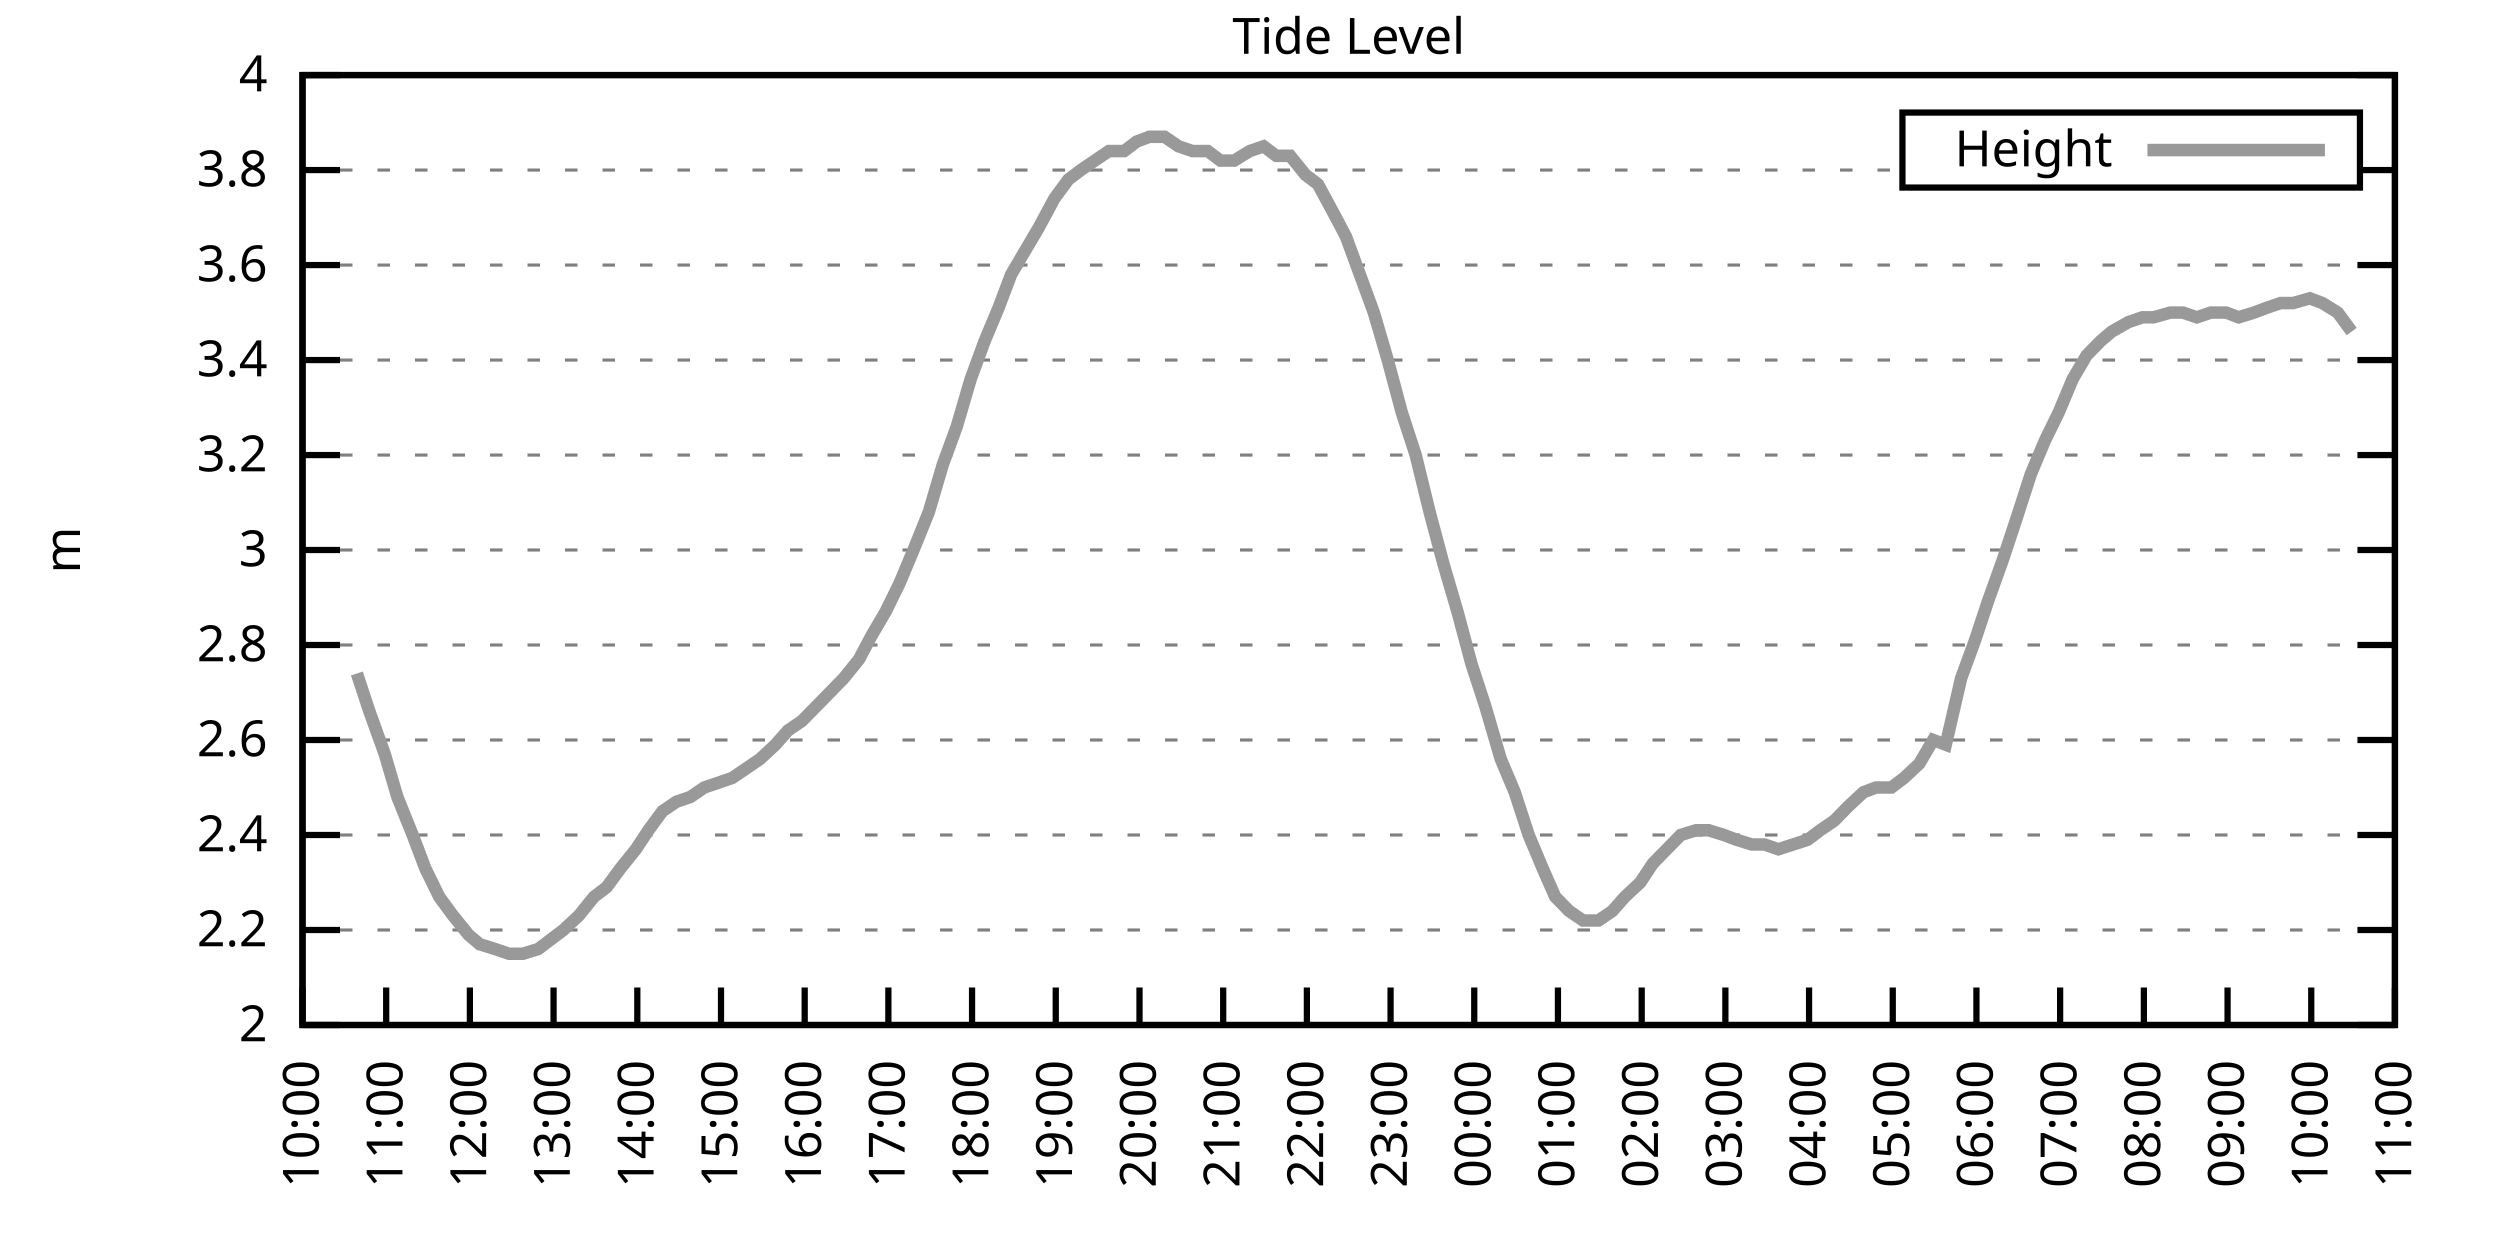
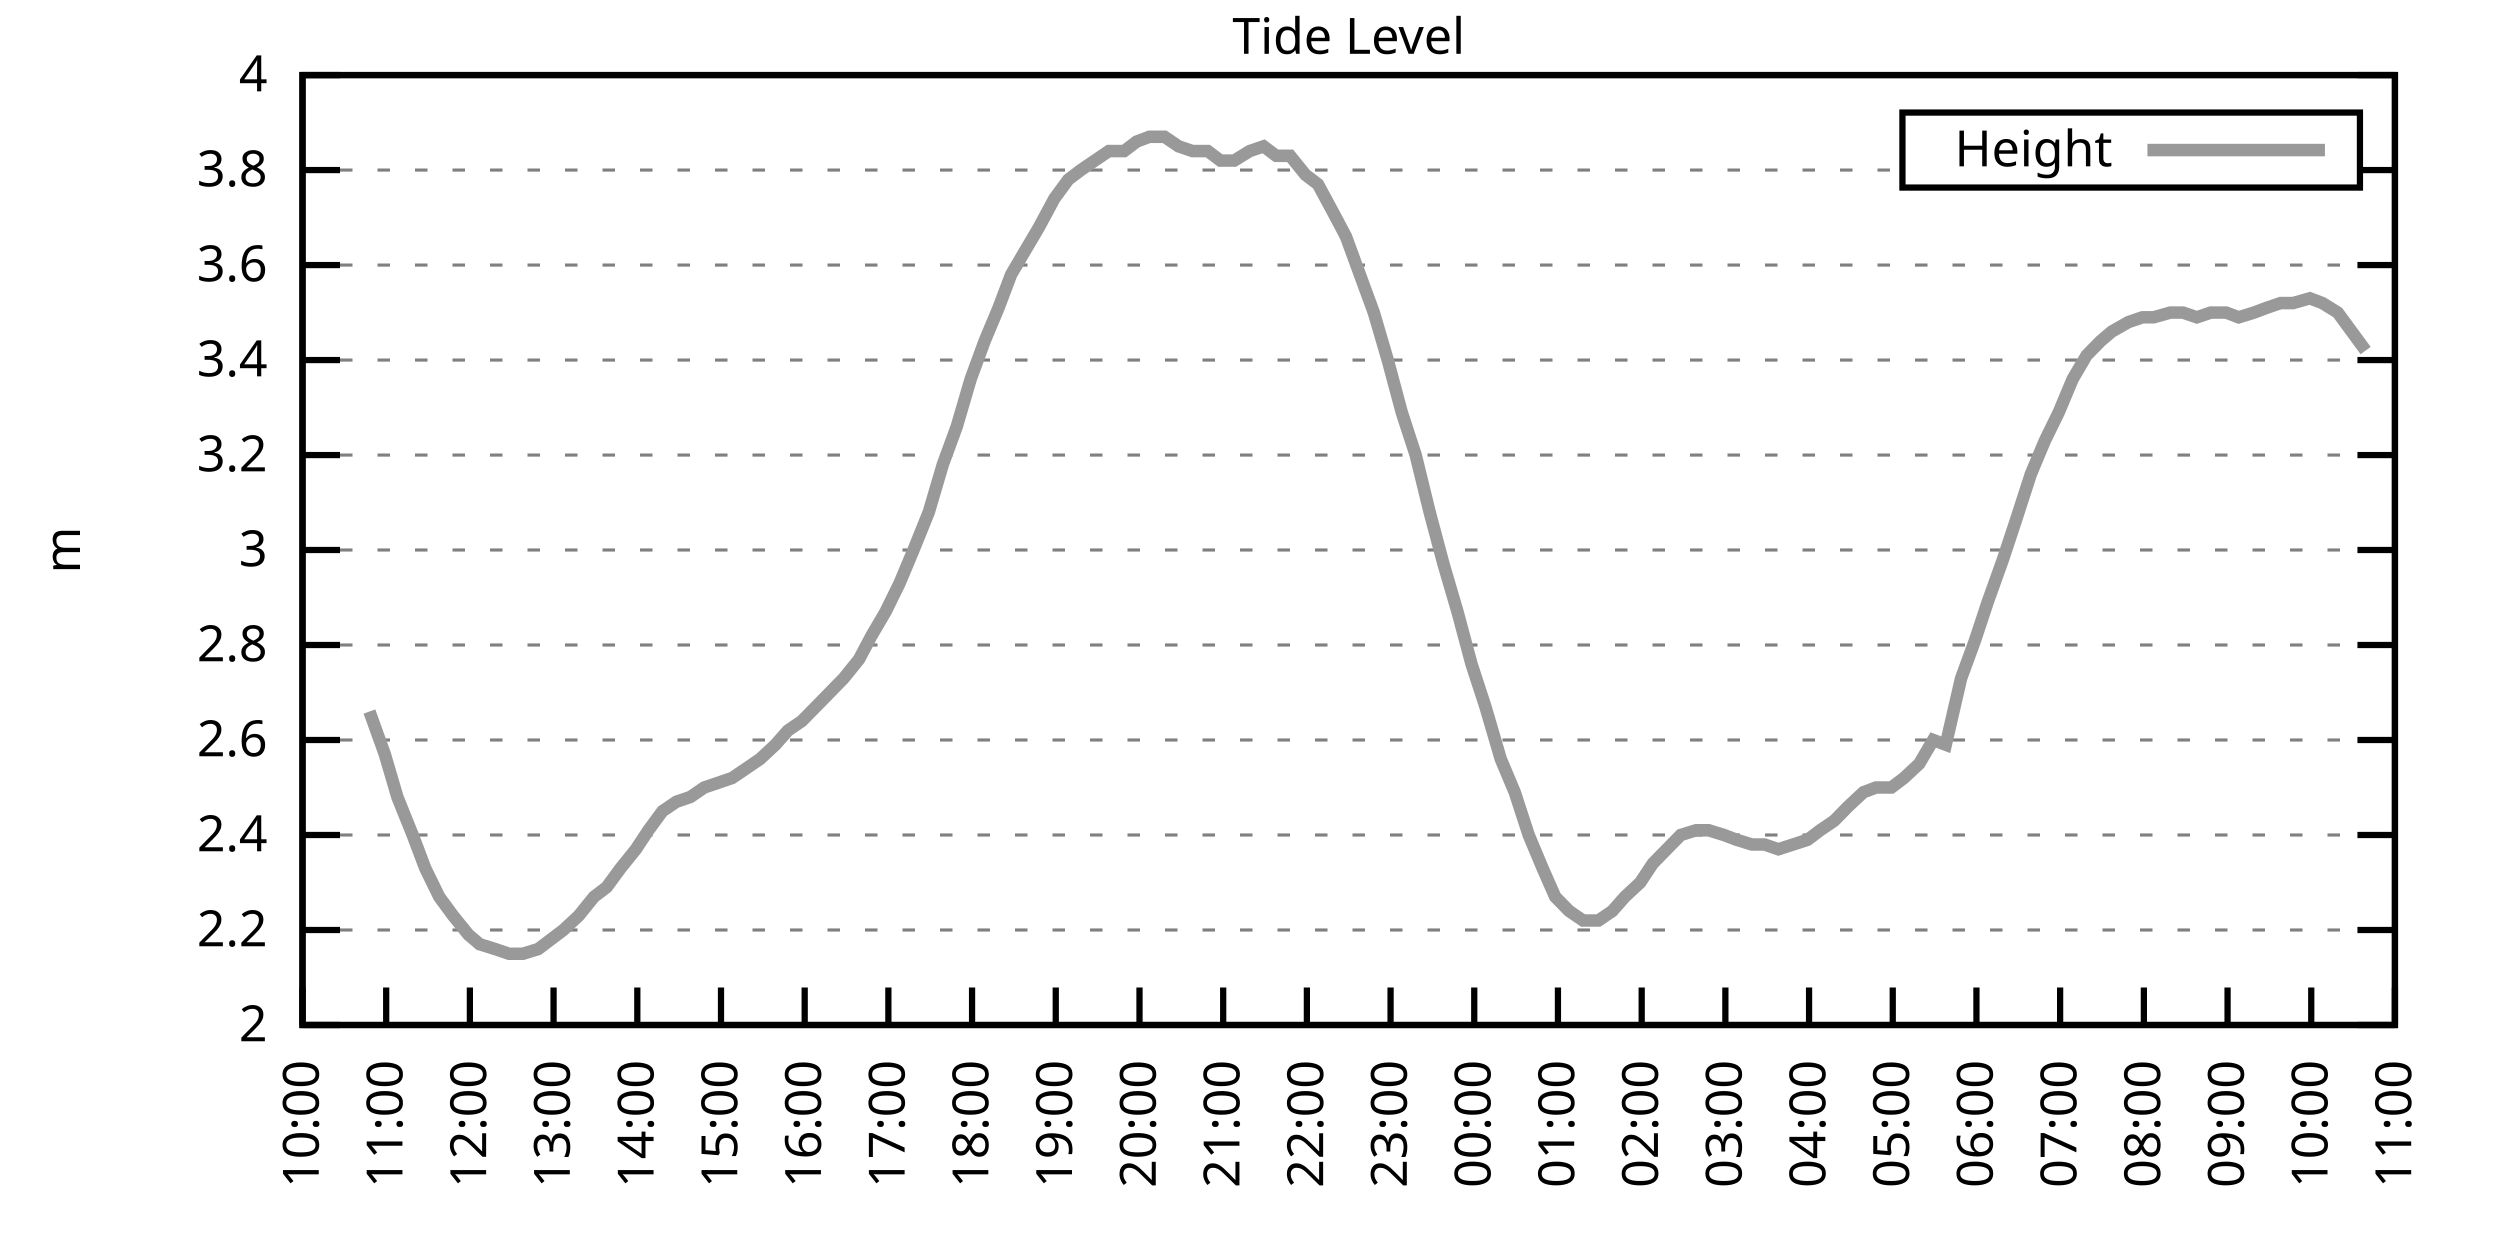
<svg xmlns="http://www.w3.org/2000/svg" xmlns:xlink="http://www.w3.org/1999/xlink" width="400" height="200" viewBox="0 0 400 200">
  <g id="gnuplot_canvas">
    <rect x="0" y="0" width="400" height="200" fill="none" />
    <defs>
      <circle id="gpDot" r="0.5" stroke-width="0.5" stroke="currentColor" />
      <path id="gpPt0" stroke-width="0.333" stroke="currentColor" d="M-1,0 h2 M0,-1 v2" />
      <path id="gpPt1" stroke-width="0.333" stroke="currentColor" d="M-1,-1 L1,1 M1,-1 L-1,1" />
      <path id="gpPt2" stroke-width="0.333" stroke="currentColor" d="M-1,0 L1,0 M0,-1 L0,1 M-1,-1 L1,1 M-1,1 L1,-1" />
      <rect id="gpPt3" stroke-width="0.333" stroke="currentColor" x="-1" y="-1" width="2" height="2" />
      <rect id="gpPt4" stroke-width="0.333" stroke="currentColor" fill="currentColor" x="-1" y="-1" width="2" height="2" />
      <circle id="gpPt5" stroke-width="0.333" stroke="currentColor" cx="0" cy="0" r="1" />
      <use xlink:href="#gpPt5" id="gpPt6" fill="currentColor" stroke="none" />
      <path id="gpPt7" stroke-width="0.333" stroke="currentColor" d="M0,-1.33 L-1.33,0.67 L1.33,0.67 z" />
      <use xlink:href="#gpPt7" id="gpPt8" fill="currentColor" stroke="none" />
      <use xlink:href="#gpPt7" id="gpPt9" stroke="currentColor" transform="rotate(180)" />
      <use xlink:href="#gpPt9" id="gpPt10" fill="currentColor" stroke="none" />
      <use xlink:href="#gpPt3" id="gpPt11" stroke="currentColor" transform="rotate(45)" />
      <use xlink:href="#gpPt11" id="gpPt12" fill="currentColor" stroke="none" />
      <path id="gpPt13" stroke-width="0.333" stroke="currentColor" d="M0,1.330 L1.265,0.411 L0.782,-1.067 L-0.782,-1.076 L-1.265,0.411 z" />
      <use xlink:href="#gpPt13" id="gpPt14" fill="currentColor" stroke="none" />
      <filter id="textbox" filterUnits="objectBoundingBox" x="0" y="0" height="1" width="1">
        <feFlood flood-color="white" flood-opacity="1" result="bgnd" />
        <feComposite in="SourceGraphic" in2="bgnd" operator="atop" />
      </filter>
      <filter id="greybox" filterUnits="objectBoundingBox" x="0" y="0" height="1" width="1">
        <feFlood flood-color="lightgrey" flood-opacity="1" result="grey" />
        <feComposite in="SourceGraphic" in2="grey" operator="atop" />
      </filter>
    </defs>
    <g fill="none" color="white" stroke="currentColor" stroke-width="1.00" stroke-linecap="butt" stroke-linejoin="miter">
</g>
    <g fill="none" color="black" stroke="currentColor" stroke-width="1.00" stroke-linecap="butt" stroke-linejoin="miter">
      <g stroke="none" shape-rendering="crispEdges">
        <polygon fill="rgb(255, 255, 255)" points="48.40,164.00 383.18,164.00 383.18,12.02 48.40,12.02 " />
      </g>
    </g>
    <g fill="none" color="black" stroke="currentColor" stroke-width="1.00" stroke-linecap="butt" stroke-linejoin="miter">
</g>
    <g fill="none" color="black" stroke="black" stroke-width="0.50" stroke-linecap="butt" stroke-linejoin="miter">
</g>
    <g fill="none" color="gray" stroke="currentColor" stroke-width="0.50" stroke-linecap="butt" stroke-linejoin="miter">
      <path stroke="gray" stroke-dasharray="2,4" class="gridline" d="M48.40,164.00 L383.19,164.00  " />
    </g>
    <g fill="none" color="gray" stroke="gray" stroke-width="1.00" stroke-linecap="butt" stroke-linejoin="miter">
</g>
    <g fill="none" color="black" stroke="currentColor" stroke-width="1.00" stroke-linecap="butt" stroke-linejoin="miter">
      <path stroke="black" d="M48.40,164.00 L54.40,164.00 M383.19,164.00 L377.19,164.00  " />
      <g transform="translate(42.80,166.60)" stroke="none" fill="black" font-family="Sans" font-size="8.00" text-anchor="end">
        <text>
          <tspan font-family="Sans"> 2</tspan>
        </text>
      </g>
    </g>
    <g fill="none" color="black" stroke="currentColor" stroke-width="1.00" stroke-linecap="butt" stroke-linejoin="miter">
</g>
    <g fill="none" color="black" stroke="black" stroke-width="0.50" stroke-linecap="butt" stroke-linejoin="miter">
</g>
    <g fill="none" color="gray" stroke="currentColor" stroke-width="0.50" stroke-linecap="butt" stroke-linejoin="miter">
      <path stroke="gray" stroke-dasharray="2,4" class="gridline" d="M48.40,148.80 L383.19,148.80  " />
    </g>
    <g fill="none" color="gray" stroke="gray" stroke-width="1.00" stroke-linecap="butt" stroke-linejoin="miter">
</g>
    <g fill="none" color="black" stroke="currentColor" stroke-width="1.00" stroke-linecap="butt" stroke-linejoin="miter">
      <path stroke="black" d="M48.40,148.80 L54.40,148.80 M383.19,148.80 L377.19,148.80  " />
      <g transform="translate(42.80,151.40)" stroke="none" fill="black" font-family="Sans" font-size="8.00" text-anchor="end">
        <text>
          <tspan font-family="Sans"> 2.2</tspan>
        </text>
      </g>
    </g>
    <g fill="none" color="black" stroke="currentColor" stroke-width="1.00" stroke-linecap="butt" stroke-linejoin="miter">
</g>
    <g fill="none" color="black" stroke="black" stroke-width="0.50" stroke-linecap="butt" stroke-linejoin="miter">
</g>
    <g fill="none" color="gray" stroke="currentColor" stroke-width="0.50" stroke-linecap="butt" stroke-linejoin="miter">
      <path stroke="gray" stroke-dasharray="2,4" class="gridline" d="M48.40,133.60 L383.19,133.60  " />
    </g>
    <g fill="none" color="gray" stroke="gray" stroke-width="1.00" stroke-linecap="butt" stroke-linejoin="miter">
</g>
    <g fill="none" color="black" stroke="currentColor" stroke-width="1.00" stroke-linecap="butt" stroke-linejoin="miter">
      <path stroke="black" d="M48.40,133.60 L54.40,133.60 M383.19,133.60 L377.19,133.60  " />
      <g transform="translate(42.80,136.20)" stroke="none" fill="black" font-family="Sans" font-size="8.00" text-anchor="end">
        <text>
          <tspan font-family="Sans"> 2.4</tspan>
        </text>
      </g>
    </g>
    <g fill="none" color="black" stroke="currentColor" stroke-width="1.00" stroke-linecap="butt" stroke-linejoin="miter">
</g>
    <g fill="none" color="black" stroke="black" stroke-width="0.50" stroke-linecap="butt" stroke-linejoin="miter">
</g>
    <g fill="none" color="gray" stroke="currentColor" stroke-width="0.50" stroke-linecap="butt" stroke-linejoin="miter">
      <path stroke="gray" stroke-dasharray="2,4" class="gridline" d="M48.40,118.40 L383.19,118.40  " />
    </g>
    <g fill="none" color="gray" stroke="gray" stroke-width="1.00" stroke-linecap="butt" stroke-linejoin="miter">
</g>
    <g fill="none" color="black" stroke="currentColor" stroke-width="1.00" stroke-linecap="butt" stroke-linejoin="miter">
      <path stroke="black" d="M48.40,118.40 L54.40,118.40 M383.19,118.40 L377.19,118.40  " />
      <g transform="translate(42.80,121.00)" stroke="none" fill="black" font-family="Sans" font-size="8.00" text-anchor="end">
        <text>
          <tspan font-family="Sans"> 2.6</tspan>
        </text>
      </g>
    </g>
    <g fill="none" color="black" stroke="currentColor" stroke-width="1.00" stroke-linecap="butt" stroke-linejoin="miter">
</g>
    <g fill="none" color="black" stroke="black" stroke-width="0.50" stroke-linecap="butt" stroke-linejoin="miter">
</g>
    <g fill="none" color="gray" stroke="currentColor" stroke-width="0.50" stroke-linecap="butt" stroke-linejoin="miter">
      <path stroke="gray" stroke-dasharray="2,4" class="gridline" d="M48.40,103.20 L383.19,103.20  " />
    </g>
    <g fill="none" color="gray" stroke="gray" stroke-width="1.00" stroke-linecap="butt" stroke-linejoin="miter">
</g>
    <g fill="none" color="black" stroke="currentColor" stroke-width="1.00" stroke-linecap="butt" stroke-linejoin="miter">
      <path stroke="black" d="M48.40,103.20 L54.40,103.20 M383.19,103.20 L377.19,103.20  " />
      <g transform="translate(42.80,105.80)" stroke="none" fill="black" font-family="Sans" font-size="8.00" text-anchor="end">
        <text>
          <tspan font-family="Sans"> 2.8</tspan>
        </text>
      </g>
    </g>
    <g fill="none" color="black" stroke="currentColor" stroke-width="1.00" stroke-linecap="butt" stroke-linejoin="miter">
</g>
    <g fill="none" color="black" stroke="black" stroke-width="0.50" stroke-linecap="butt" stroke-linejoin="miter">
</g>
    <g fill="none" color="gray" stroke="currentColor" stroke-width="0.50" stroke-linecap="butt" stroke-linejoin="miter">
      <path stroke="gray" stroke-dasharray="2,4" class="gridline" d="M48.40,88.00 L383.19,88.00  " />
    </g>
    <g fill="none" color="gray" stroke="gray" stroke-width="1.00" stroke-linecap="butt" stroke-linejoin="miter">
</g>
    <g fill="none" color="black" stroke="currentColor" stroke-width="1.00" stroke-linecap="butt" stroke-linejoin="miter">
      <path stroke="black" d="M48.40,88.00 L54.40,88.00 M383.19,88.00 L377.19,88.00  " />
      <g transform="translate(42.80,90.60)" stroke="none" fill="black" font-family="Sans" font-size="8.00" text-anchor="end">
        <text>
          <tspan font-family="Sans"> 3</tspan>
        </text>
      </g>
    </g>
    <g fill="none" color="black" stroke="currentColor" stroke-width="1.00" stroke-linecap="butt" stroke-linejoin="miter">
</g>
    <g fill="none" color="black" stroke="black" stroke-width="0.50" stroke-linecap="butt" stroke-linejoin="miter">
</g>
    <g fill="none" color="gray" stroke="currentColor" stroke-width="0.50" stroke-linecap="butt" stroke-linejoin="miter">
      <path stroke="gray" stroke-dasharray="2,4" class="gridline" d="M48.40,72.81 L383.19,72.81  " />
    </g>
    <g fill="none" color="gray" stroke="gray" stroke-width="1.00" stroke-linecap="butt" stroke-linejoin="miter">
</g>
    <g fill="none" color="black" stroke="currentColor" stroke-width="1.00" stroke-linecap="butt" stroke-linejoin="miter">
      <path stroke="black" d="M48.40,72.81 L54.40,72.81 M383.19,72.81 L377.19,72.81  " />
      <g transform="translate(42.80,75.41)" stroke="none" fill="black" font-family="Sans" font-size="8.00" text-anchor="end">
        <text>
          <tspan font-family="Sans"> 3.2</tspan>
        </text>
      </g>
    </g>
    <g fill="none" color="black" stroke="currentColor" stroke-width="1.00" stroke-linecap="butt" stroke-linejoin="miter">
</g>
    <g fill="none" color="black" stroke="black" stroke-width="0.50" stroke-linecap="butt" stroke-linejoin="miter">
</g>
    <g fill="none" color="gray" stroke="currentColor" stroke-width="0.50" stroke-linecap="butt" stroke-linejoin="miter">
      <path stroke="gray" stroke-dasharray="2,4" class="gridline" d="M48.40,57.61 L383.19,57.61  " />
    </g>
    <g fill="none" color="gray" stroke="gray" stroke-width="1.00" stroke-linecap="butt" stroke-linejoin="miter">
</g>
    <g fill="none" color="black" stroke="currentColor" stroke-width="1.00" stroke-linecap="butt" stroke-linejoin="miter">
      <path stroke="black" d="M48.40,57.61 L54.40,57.61 M383.19,57.61 L377.19,57.61  " />
      <g transform="translate(42.80,60.21)" stroke="none" fill="black" font-family="Sans" font-size="8.00" text-anchor="end">
        <text>
          <tspan font-family="Sans"> 3.4</tspan>
        </text>
      </g>
    </g>
    <g fill="none" color="black" stroke="currentColor" stroke-width="1.00" stroke-linecap="butt" stroke-linejoin="miter">
</g>
    <g fill="none" color="black" stroke="black" stroke-width="0.50" stroke-linecap="butt" stroke-linejoin="miter">
</g>
    <g fill="none" color="gray" stroke="currentColor" stroke-width="0.50" stroke-linecap="butt" stroke-linejoin="miter">
      <path stroke="gray" stroke-dasharray="2,4" class="gridline" d="M48.40,42.41 L383.19,42.41  " />
    </g>
    <g fill="none" color="gray" stroke="gray" stroke-width="1.00" stroke-linecap="butt" stroke-linejoin="miter">
</g>
    <g fill="none" color="black" stroke="currentColor" stroke-width="1.00" stroke-linecap="butt" stroke-linejoin="miter">
      <path stroke="black" d="M48.40,42.41 L54.40,42.41 M383.19,42.41 L377.19,42.41  " />
      <g transform="translate(42.80,45.01)" stroke="none" fill="black" font-family="Sans" font-size="8.00" text-anchor="end">
        <text>
          <tspan font-family="Sans"> 3.6</tspan>
        </text>
      </g>
    </g>
    <g fill="none" color="black" stroke="currentColor" stroke-width="1.00" stroke-linecap="butt" stroke-linejoin="miter">
</g>
    <g fill="none" color="black" stroke="black" stroke-width="0.50" stroke-linecap="butt" stroke-linejoin="miter">
</g>
    <g fill="none" color="gray" stroke="currentColor" stroke-width="0.50" stroke-linecap="butt" stroke-linejoin="miter">
      <path stroke="gray" stroke-dasharray="2,4" class="gridline" d="M48.40,27.21 L304.39,27.21 M377.59,27.21 L383.19,27.21  " />
    </g>
    <g fill="none" color="gray" stroke="gray" stroke-width="1.00" stroke-linecap="butt" stroke-linejoin="miter">
</g>
    <g fill="none" color="black" stroke="currentColor" stroke-width="1.00" stroke-linecap="butt" stroke-linejoin="miter">
      <path stroke="black" d="M48.40,27.21 L54.40,27.21 M383.19,27.21 L377.19,27.21  " />
      <g transform="translate(42.80,29.81)" stroke="none" fill="black" font-family="Sans" font-size="8.00" text-anchor="end">
        <text>
          <tspan font-family="Sans"> 3.8</tspan>
        </text>
      </g>
    </g>
    <g fill="none" color="black" stroke="currentColor" stroke-width="1.00" stroke-linecap="butt" stroke-linejoin="miter">
</g>
    <g fill="none" color="black" stroke="black" stroke-width="0.50" stroke-linecap="butt" stroke-linejoin="miter">
</g>
    <g fill="none" color="gray" stroke="currentColor" stroke-width="0.50" stroke-linecap="butt" stroke-linejoin="miter">
      <path stroke="gray" stroke-dasharray="2,4" class="gridline" d="M48.40,12.01 L383.19,12.01  " />
    </g>
    <g fill="none" color="gray" stroke="gray" stroke-width="1.00" stroke-linecap="butt" stroke-linejoin="miter">
</g>
    <g fill="none" color="black" stroke="currentColor" stroke-width="1.00" stroke-linecap="butt" stroke-linejoin="miter">
      <path stroke="black" d="M48.40,12.01 L54.40,12.01 M383.19,12.01 L377.19,12.01  " />
      <g transform="translate(42.80,14.61)" stroke="none" fill="black" font-family="Sans" font-size="8.00" text-anchor="end">
        <text>
          <tspan font-family="Sans"> 4</tspan>
        </text>
      </g>
    </g>
    <g fill="none" color="black" stroke="currentColor" stroke-width="1.00" stroke-linecap="butt" stroke-linejoin="miter">
      <path stroke="black" d="M48.40,164.00 L48.40,158.00  " />
      <g transform="translate(51.00,169.60) rotate(270.00)" stroke="none" fill="black" font-family="Sans" font-size="8.00" text-anchor="end">
        <text>
          <tspan font-family="Sans">10:00</tspan>
        </text>
      </g>
    </g>
    <g fill="none" color="black" stroke="currentColor" stroke-width="1.00" stroke-linecap="butt" stroke-linejoin="miter">
      <path stroke="black" d="M61.79,164.00 L61.79,158.00  " />
      <g transform="translate(64.39,169.60) rotate(270.00)" stroke="none" fill="black" font-family="Sans" font-size="8.00" text-anchor="end">
        <text>
          <tspan font-family="Sans">11:00</tspan>
        </text>
      </g>
    </g>
    <g fill="none" color="black" stroke="currentColor" stroke-width="1.00" stroke-linecap="butt" stroke-linejoin="miter">
      <path stroke="black" d="M75.18,164.00 L75.18,158.00  " />
      <g transform="translate(77.78,169.60) rotate(270.00)" stroke="none" fill="black" font-family="Sans" font-size="8.00" text-anchor="end">
        <text>
          <tspan font-family="Sans">12:00</tspan>
        </text>
      </g>
    </g>
    <g fill="none" color="black" stroke="currentColor" stroke-width="1.00" stroke-linecap="butt" stroke-linejoin="miter">
      <path stroke="black" d="M88.57,164.00 L88.57,158.00  " />
      <g transform="translate(91.17,169.60) rotate(270.00)" stroke="none" fill="black" font-family="Sans" font-size="8.00" text-anchor="end">
        <text>
          <tspan font-family="Sans">13:00</tspan>
        </text>
      </g>
    </g>
    <g fill="none" color="black" stroke="currentColor" stroke-width="1.00" stroke-linecap="butt" stroke-linejoin="miter">
      <path stroke="black" d="M101.97,164.00 L101.97,158.00  " />
      <g transform="translate(104.57,169.60) rotate(270.00)" stroke="none" fill="black" font-family="Sans" font-size="8.00" text-anchor="end">
        <text>
          <tspan font-family="Sans">14:00</tspan>
        </text>
      </g>
    </g>
    <g fill="none" color="black" stroke="currentColor" stroke-width="1.00" stroke-linecap="butt" stroke-linejoin="miter">
      <path stroke="black" d="M115.36,164.00 L115.36,158.00  " />
      <g transform="translate(117.96,169.60) rotate(270.00)" stroke="none" fill="black" font-family="Sans" font-size="8.00" text-anchor="end">
        <text>
          <tspan font-family="Sans">15:00</tspan>
        </text>
      </g>
    </g>
    <g fill="none" color="black" stroke="currentColor" stroke-width="1.00" stroke-linecap="butt" stroke-linejoin="miter">
      <path stroke="black" d="M128.75,164.00 L128.75,158.00  " />
      <g transform="translate(131.35,169.60) rotate(270.00)" stroke="none" fill="black" font-family="Sans" font-size="8.00" text-anchor="end">
        <text>
          <tspan font-family="Sans">16:00</tspan>
        </text>
      </g>
    </g>
    <g fill="none" color="black" stroke="currentColor" stroke-width="1.00" stroke-linecap="butt" stroke-linejoin="miter">
      <path stroke="black" d="M142.14,164.00 L142.14,158.00  " />
      <g transform="translate(144.74,169.60) rotate(270.00)" stroke="none" fill="black" font-family="Sans" font-size="8.00" text-anchor="end">
        <text>
          <tspan font-family="Sans">17:00</tspan>
        </text>
      </g>
    </g>
    <g fill="none" color="black" stroke="currentColor" stroke-width="1.00" stroke-linecap="butt" stroke-linejoin="miter">
      <path stroke="black" d="M155.53,164.00 L155.53,158.00  " />
      <g transform="translate(158.13,169.60) rotate(270.00)" stroke="none" fill="black" font-family="Sans" font-size="8.00" text-anchor="end">
        <text>
          <tspan font-family="Sans">18:00</tspan>
        </text>
      </g>
    </g>
    <g fill="none" color="black" stroke="currentColor" stroke-width="1.00" stroke-linecap="butt" stroke-linejoin="miter">
      <path stroke="black" d="M168.92,164.00 L168.92,158.00  " />
      <g transform="translate(171.52,169.60) rotate(270.00)" stroke="none" fill="black" font-family="Sans" font-size="8.00" text-anchor="end">
        <text>
          <tspan font-family="Sans">19:00</tspan>
        </text>
      </g>
    </g>
    <g fill="none" color="black" stroke="currentColor" stroke-width="1.00" stroke-linecap="butt" stroke-linejoin="miter">
      <path stroke="black" d="M182.32,164.00 L182.32,158.00  " />
      <g transform="translate(184.92,169.60) rotate(270.00)" stroke="none" fill="black" font-family="Sans" font-size="8.00" text-anchor="end">
        <text>
          <tspan font-family="Sans">20:00</tspan>
        </text>
      </g>
    </g>
    <g fill="none" color="black" stroke="currentColor" stroke-width="1.00" stroke-linecap="butt" stroke-linejoin="miter">
      <path stroke="black" d="M195.71,164.00 L195.71,158.00  " />
      <g transform="translate(198.31,169.60) rotate(270.00)" stroke="none" fill="black" font-family="Sans" font-size="8.00" text-anchor="end">
        <text>
          <tspan font-family="Sans">21:00</tspan>
        </text>
      </g>
    </g>
    <g fill="none" color="black" stroke="currentColor" stroke-width="1.00" stroke-linecap="butt" stroke-linejoin="miter">
      <path stroke="black" d="M209.10,164.00 L209.10,158.00  " />
      <g transform="translate(211.70,169.60) rotate(270.00)" stroke="none" fill="black" font-family="Sans" font-size="8.00" text-anchor="end">
        <text>
          <tspan font-family="Sans">22:00</tspan>
        </text>
      </g>
    </g>
    <g fill="none" color="black" stroke="currentColor" stroke-width="1.00" stroke-linecap="butt" stroke-linejoin="miter">
      <path stroke="black" d="M222.49,164.00 L222.49,158.00  " />
      <g transform="translate(225.09,169.60) rotate(270.00)" stroke="none" fill="black" font-family="Sans" font-size="8.00" text-anchor="end">
        <text>
          <tspan font-family="Sans">23:00</tspan>
        </text>
      </g>
    </g>
    <g fill="none" color="black" stroke="currentColor" stroke-width="1.00" stroke-linecap="butt" stroke-linejoin="miter">
      <path stroke="black" d="M235.88,164.00 L235.88,158.00  " />
      <g transform="translate(238.48,169.60) rotate(270.00)" stroke="none" fill="black" font-family="Sans" font-size="8.00" text-anchor="end">
        <text>
          <tspan font-family="Sans">00:00</tspan>
        </text>
      </g>
    </g>
    <g fill="none" color="black" stroke="currentColor" stroke-width="1.00" stroke-linecap="butt" stroke-linejoin="miter">
      <path stroke="black" d="M249.27,164.00 L249.27,158.00  " />
      <g transform="translate(251.87,169.60) rotate(270.00)" stroke="none" fill="black" font-family="Sans" font-size="8.00" text-anchor="end">
        <text>
          <tspan font-family="Sans">01:00</tspan>
        </text>
      </g>
    </g>
    <g fill="none" color="black" stroke="currentColor" stroke-width="1.00" stroke-linecap="butt" stroke-linejoin="miter">
      <path stroke="black" d="M262.67,164.00 L262.67,158.00  " />
      <g transform="translate(265.27,169.60) rotate(270.00)" stroke="none" fill="black" font-family="Sans" font-size="8.00" text-anchor="end">
        <text>
          <tspan font-family="Sans">02:00</tspan>
        </text>
      </g>
    </g>
    <g fill="none" color="black" stroke="currentColor" stroke-width="1.00" stroke-linecap="butt" stroke-linejoin="miter">
      <path stroke="black" d="M276.06,164.00 L276.06,158.00  " />
      <g transform="translate(278.66,169.60) rotate(270.00)" stroke="none" fill="black" font-family="Sans" font-size="8.00" text-anchor="end">
        <text>
          <tspan font-family="Sans">03:00</tspan>
        </text>
      </g>
    </g>
    <g fill="none" color="black" stroke="currentColor" stroke-width="1.00" stroke-linecap="butt" stroke-linejoin="miter">
      <path stroke="black" d="M289.45,164.00 L289.45,158.00  " />
      <g transform="translate(292.05,169.60) rotate(270.00)" stroke="none" fill="black" font-family="Sans" font-size="8.00" text-anchor="end">
        <text>
          <tspan font-family="Sans">04:00</tspan>
        </text>
      </g>
    </g>
    <g fill="none" color="black" stroke="currentColor" stroke-width="1.00" stroke-linecap="butt" stroke-linejoin="miter">
      <path stroke="black" d="M302.84,164.00 L302.84,158.00  " />
      <g transform="translate(305.44,169.60) rotate(270.00)" stroke="none" fill="black" font-family="Sans" font-size="8.00" text-anchor="end">
        <text>
          <tspan font-family="Sans">05:00</tspan>
        </text>
      </g>
    </g>
    <g fill="none" color="black" stroke="currentColor" stroke-width="1.00" stroke-linecap="butt" stroke-linejoin="miter">
      <path stroke="black" d="M316.23,164.00 L316.23,158.00  " />
      <g transform="translate(318.83,169.60) rotate(270.00)" stroke="none" fill="black" font-family="Sans" font-size="8.00" text-anchor="end">
        <text>
          <tspan font-family="Sans">06:00</tspan>
        </text>
      </g>
    </g>
    <g fill="none" color="black" stroke="currentColor" stroke-width="1.00" stroke-linecap="butt" stroke-linejoin="miter">
      <path stroke="black" d="M329.62,164.00 L329.62,158.00  " />
      <g transform="translate(332.22,169.60) rotate(270.00)" stroke="none" fill="black" font-family="Sans" font-size="8.00" text-anchor="end">
        <text>
          <tspan font-family="Sans">07:00</tspan>
        </text>
      </g>
    </g>
    <g fill="none" color="black" stroke="currentColor" stroke-width="1.00" stroke-linecap="butt" stroke-linejoin="miter">
      <path stroke="black" d="M343.02,164.00 L343.02,158.00  " />
      <g transform="translate(345.62,169.60) rotate(270.00)" stroke="none" fill="black" font-family="Sans" font-size="8.00" text-anchor="end">
        <text>
          <tspan font-family="Sans">08:00</tspan>
        </text>
      </g>
    </g>
    <g fill="none" color="black" stroke="currentColor" stroke-width="1.00" stroke-linecap="butt" stroke-linejoin="miter">
      <path stroke="black" d="M356.41,164.00 L356.41,158.00  " />
      <g transform="translate(359.01,169.60) rotate(270.00)" stroke="none" fill="black" font-family="Sans" font-size="8.00" text-anchor="end">
        <text>
          <tspan font-family="Sans">09:00</tspan>
        </text>
      </g>
    </g>
    <g fill="none" color="black" stroke="currentColor" stroke-width="1.00" stroke-linecap="butt" stroke-linejoin="miter">
      <path stroke="black" d="M369.80,164.00 L369.80,158.00  " />
      <g transform="translate(372.40,169.60) rotate(270.00)" stroke="none" fill="black" font-family="Sans" font-size="8.00" text-anchor="end">
        <text>
          <tspan font-family="Sans">10:00</tspan>
        </text>
      </g>
    </g>
    <g fill="none" color="black" stroke="currentColor" stroke-width="1.00" stroke-linecap="butt" stroke-linejoin="miter">
      <path stroke="black" d="M383.19,164.00 L383.19,158.00  " />
      <g transform="translate(385.79,169.60) rotate(270.00)" stroke="none" fill="black" font-family="Sans" font-size="8.00" text-anchor="end">
        <text>
          <tspan font-family="Sans">11:00</tspan>
        </text>
      </g>
    </g>
    <g fill="none" color="black" stroke="currentColor" stroke-width="1.00" stroke-linecap="butt" stroke-linejoin="miter">
</g>
    <g fill="none" color="black" stroke="currentColor" stroke-width="1.00" stroke-linecap="butt" stroke-linejoin="miter">
      <path stroke="black" d="M48.40,12.01 L48.40,164.00 L383.19,164.00 L383.19,12.01 L48.40,12.01 Z  " />
    </g>
    <g fill="none" color="black" stroke="currentColor" stroke-width="1.00" stroke-linecap="butt" stroke-linejoin="miter">
</g>
    <g fill="none" color="black" stroke="currentColor" stroke-width="1.00" stroke-linecap="butt" stroke-linejoin="miter">
      <path stroke="black" d="M304.39,30.01 L304.39,18.01 L377.59,18.01 L377.59,30.01 L304.39,30.01 Z  " />
    </g>
    <g id="Tide_level_plot_1">
      <g fill="none" color="white" stroke="black" stroke-width="2.00" stroke-linecap="butt" stroke-linejoin="miter">
</g>
      <g fill="none" color="black" stroke="currentColor" stroke-width="2.00" stroke-linecap="butt" stroke-linejoin="miter">
        <g transform="translate(337.99,26.61)" stroke="none" fill="black" font-family="Sans" font-size="8.00" text-anchor="end">
          <text>
            <tspan font-family="Sans">Height</tspan>
          </text>
        </g>
      </g>
      <g fill="none" color="black" stroke="currentColor" stroke-width="2.00" stroke-linecap="butt" stroke-linejoin="miter">
-         <path stroke="rgb(153, 153, 153)" d="M343.59,24.01 L371.99,24.01 M57.10,107.76 L59.11,113.84 L61.57,120.68 L63.58,127.52 L66.03,133.60 L68.04,138.92   L70.27,143.48 L72.50,146.52 L74.96,149.56 L76.75,151.08 L79.20,151.84 L81.43,152.60 L83.66,152.60 L86.12,151.84   L88.13,150.32 L90.14,148.80 L92.59,146.52 L95.05,143.48 L97.06,141.96 L99.29,138.92 L101.74,135.88 L103.75,132.84   L105.98,129.80 L108.22,128.28 L110.45,127.52 L112.68,126.00 L114.91,125.24 L117.14,124.48 L119.38,122.96 L121.61,121.44   L124.06,119.16 L126.07,116.88 L128.30,115.36 L130.54,113.08 L132.77,110.80 L135.00,108.52 L137.45,105.48 L139.46,101.68   L141.69,97.88 L143.93,93.32 L146.16,88.00 L148.61,81.93 L150.85,74.33 L153.08,68.25 L155.31,60.65 L157.54,54.57   L159.77,49.25 L161.78,43.93 L164.01,40.13 L166.25,36.33 L168.70,31.77 L170.93,28.73 L172.94,27.21 L175.17,25.69   L177.41,24.17 L179.86,24.17 L181.87,22.65 L183.88,21.89 L186.33,21.89 L188.57,23.41 L190.80,24.17 L193.25,24.17   L195.26,25.69 L197.49,25.69 L199.95,24.17 L202.18,23.41 L204.19,24.93 L206.42,24.93 L208.88,27.97 L210.88,29.49   L213.34,34.05 L215.35,37.85 L217.58,43.93 L219.81,50.01 L222.04,57.61 L224.28,65.97 L226.51,72.81 L228.74,81.93   L230.97,90.28 L233.20,97.88 L235.44,106.24 L237.67,113.08 L240.12,121.44 L242.36,126.76 L244.59,133.60 L246.82,138.92   L248.83,143.48 L251.06,145.76 L253.29,147.28 L255.75,147.28 L257.98,145.76 L259.99,143.48 L262.44,141.20 L264.45,138.16   L266.68,135.88 L268.92,133.60 L271.37,132.84 L273.38,132.84 L275.83,133.60 L277.84,134.36 L280.30,135.12 L282.31,135.12   L284.54,135.88 L289.23,134.36 L291.23,132.84 L293.47,131.32 L295.70,129.04 L298.15,126.76 L300.16,126.00 L302.62,126.00   L304.63,124.48 L307.08,122.20 L309.31,118.40 L311.32,119.16 L313.78,108.52 L316.01,102.44 L318.02,96.36 L320.47,89.52   L322.48,83.45 L324.94,75.85 L327.17,70.53 L329.40,65.97 L331.63,60.65 L333.86,56.85 L336.10,54.57 L337.88,53.05   L340.56,51.53 L342.79,50.77 L344.58,50.77 L347.26,50.01 L349.26,50.01 L351.50,50.77 L353.73,50.01 L356.18,50.01   L358.19,50.77 L360.65,50.01 L362.66,49.25 L364.89,48.49 L366.90,48.49 L369.58,47.73 L371.58,48.49 L374.04,50.01   L376.27,53.05  " />
+         <path stroke="rgb(153, 153, 153)" d="M343.59,24.01 L371.99,24.01 M59.11,113.84 L61.57,120.68 L63.58,127.52 L66.03,133.60 L68.04,138.92 L70.27,143.48   L72.50,146.52 L74.96,149.56 L76.75,151.08 L79.20,151.84 L81.43,152.60 L83.66,152.60 L86.12,151.84 L88.13,150.32   L90.14,148.80 L92.59,146.52 L95.05,143.48 L97.06,141.96 L99.29,138.92 L101.74,135.88 L103.75,132.84 L105.98,129.80   L108.22,128.28 L110.45,127.52 L112.68,126.00 L114.91,125.24 L117.14,124.48 L119.38,122.96 L121.61,121.44 L124.06,119.16   L126.07,116.88 L128.30,115.36 L130.54,113.08 L132.77,110.80 L135.00,108.52 L137.45,105.48 L139.46,101.68 L141.69,97.88   L143.93,93.32 L146.16,88.00 L148.61,81.93 L150.85,74.33 L153.08,68.25 L155.31,60.65 L157.54,54.57 L159.77,49.25   L161.78,43.93 L164.01,40.13 L166.25,36.33 L168.70,31.77 L170.93,28.73 L172.94,27.21 L175.17,25.69 L177.41,24.17   L179.86,24.17 L181.87,22.65 L183.88,21.89 L186.33,21.89 L188.57,23.41 L190.80,24.17 L193.25,24.17 L195.26,25.69   L197.49,25.69 L199.95,24.17 L202.18,23.41 L204.19,24.93 L206.42,24.93 L208.88,27.97 L210.88,29.49 L213.34,34.05   L215.35,37.85 L217.58,43.93 L219.81,50.01 L222.04,57.61 L224.28,65.97 L226.51,72.81 L228.74,81.93 L230.97,90.28   L233.20,97.88 L235.44,106.24 L237.67,113.08 L240.12,121.44 L242.36,126.76 L244.59,133.60 L246.82,138.92 L248.83,143.48   L251.06,145.76 L253.29,147.28 L255.75,147.28 L257.98,145.76 L259.99,143.48 L262.44,141.20 L264.45,138.16 L266.68,135.88   L268.92,133.60 L271.37,132.84 L273.38,132.84 L275.83,133.60 L277.84,134.36 L280.30,135.12 L282.31,135.12 L284.54,135.88   L289.23,134.36 L291.23,132.84 L293.47,131.32 L295.70,129.04 L298.15,126.76 L300.16,126.00 L302.62,126.00 L304.63,124.48   L307.08,122.20 L309.31,118.40 L311.32,119.16 L313.78,108.52 L316.01,102.44 L318.02,96.36 L320.47,89.52 L322.48,83.45   L324.94,75.85 L327.17,70.53 L329.40,65.97 L331.63,60.65 L333.86,56.85 L336.10,54.57 L337.88,53.05 L340.56,51.53   L342.79,50.77 L344.58,50.77 L347.26,50.01 L349.26,50.01 L351.50,50.77 L353.73,50.01 L356.18,50.01 L358.19,50.77   L360.65,50.01 L362.66,49.25 L364.89,48.49 L366.90,48.49 L369.58,47.73 L371.58,48.49 L374.04,50.01 L376.27,53.05   L378.50,56.09  " />
      </g>
    </g>
    <g fill="none" color="black" stroke="currentColor" stroke-width="2.00" stroke-linecap="butt" stroke-linejoin="miter">
</g>
    <g fill="none" color="black" stroke="black" stroke-width="1.00" stroke-linecap="butt" stroke-linejoin="miter">
</g>
    <g fill="none" color="black" stroke="currentColor" stroke-width="1.00" stroke-linecap="butt" stroke-linejoin="miter">
      <path stroke="black" d="M48.40,12.01 L48.40,164.00 L383.19,164.00 L383.19,12.01 L48.40,12.01 Z  " />
      <g transform="translate(12.80,88.01) rotate(270.00)" stroke="none" fill="black" font-family="Sans" font-size="8.00" text-anchor="middle">
        <text>
          <tspan font-family="Sans">m</tspan>
        </text>
      </g>
    </g>
    <g fill="none" color="black" stroke="currentColor" stroke-width="1.00" stroke-linecap="butt" stroke-linejoin="miter">
</g>
    <g fill="none" color="black" stroke="currentColor" stroke-width="1.00" stroke-linecap="butt" stroke-linejoin="miter">
      <g transform="translate(215.79,8.61)" stroke="none" fill="black" font-family="Sans" font-size="8.00" text-anchor="middle">
        <text>
          <tspan font-family="Sans">Tide Level</tspan>
        </text>
      </g>
    </g>
    <g fill="none" color="black" stroke="currentColor" stroke-width="1.00" stroke-linecap="butt" stroke-linejoin="miter">
</g>
  </g>
</svg>
